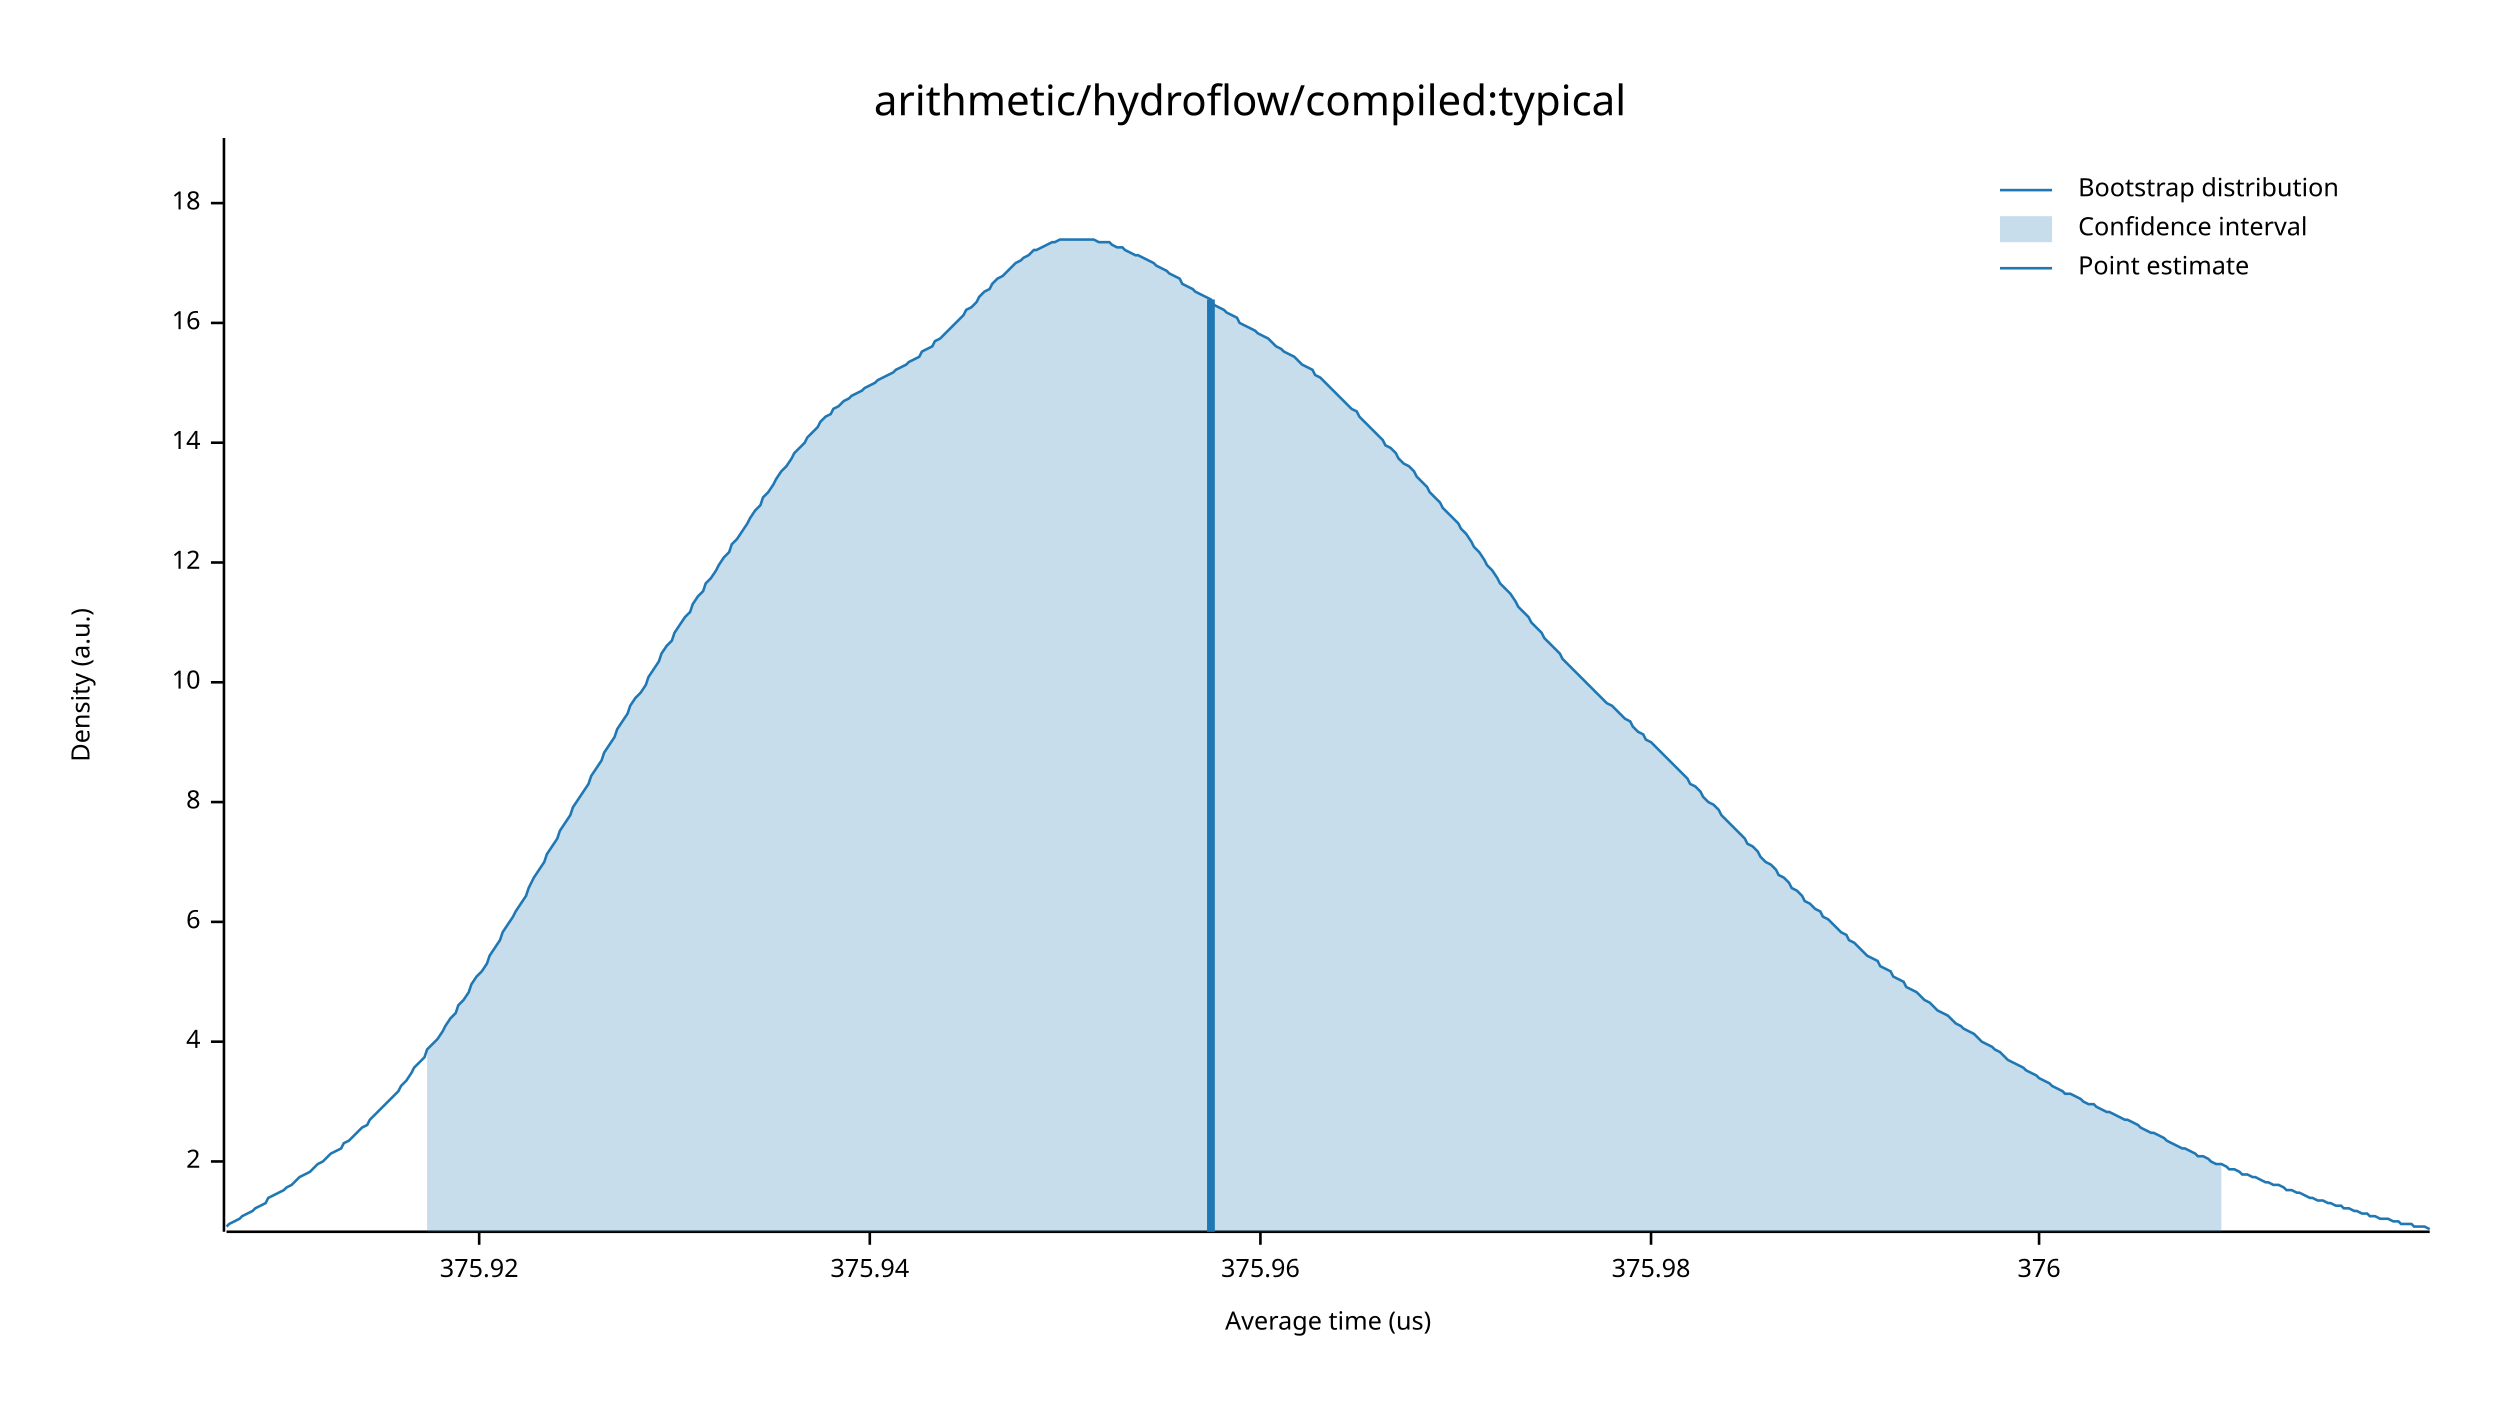
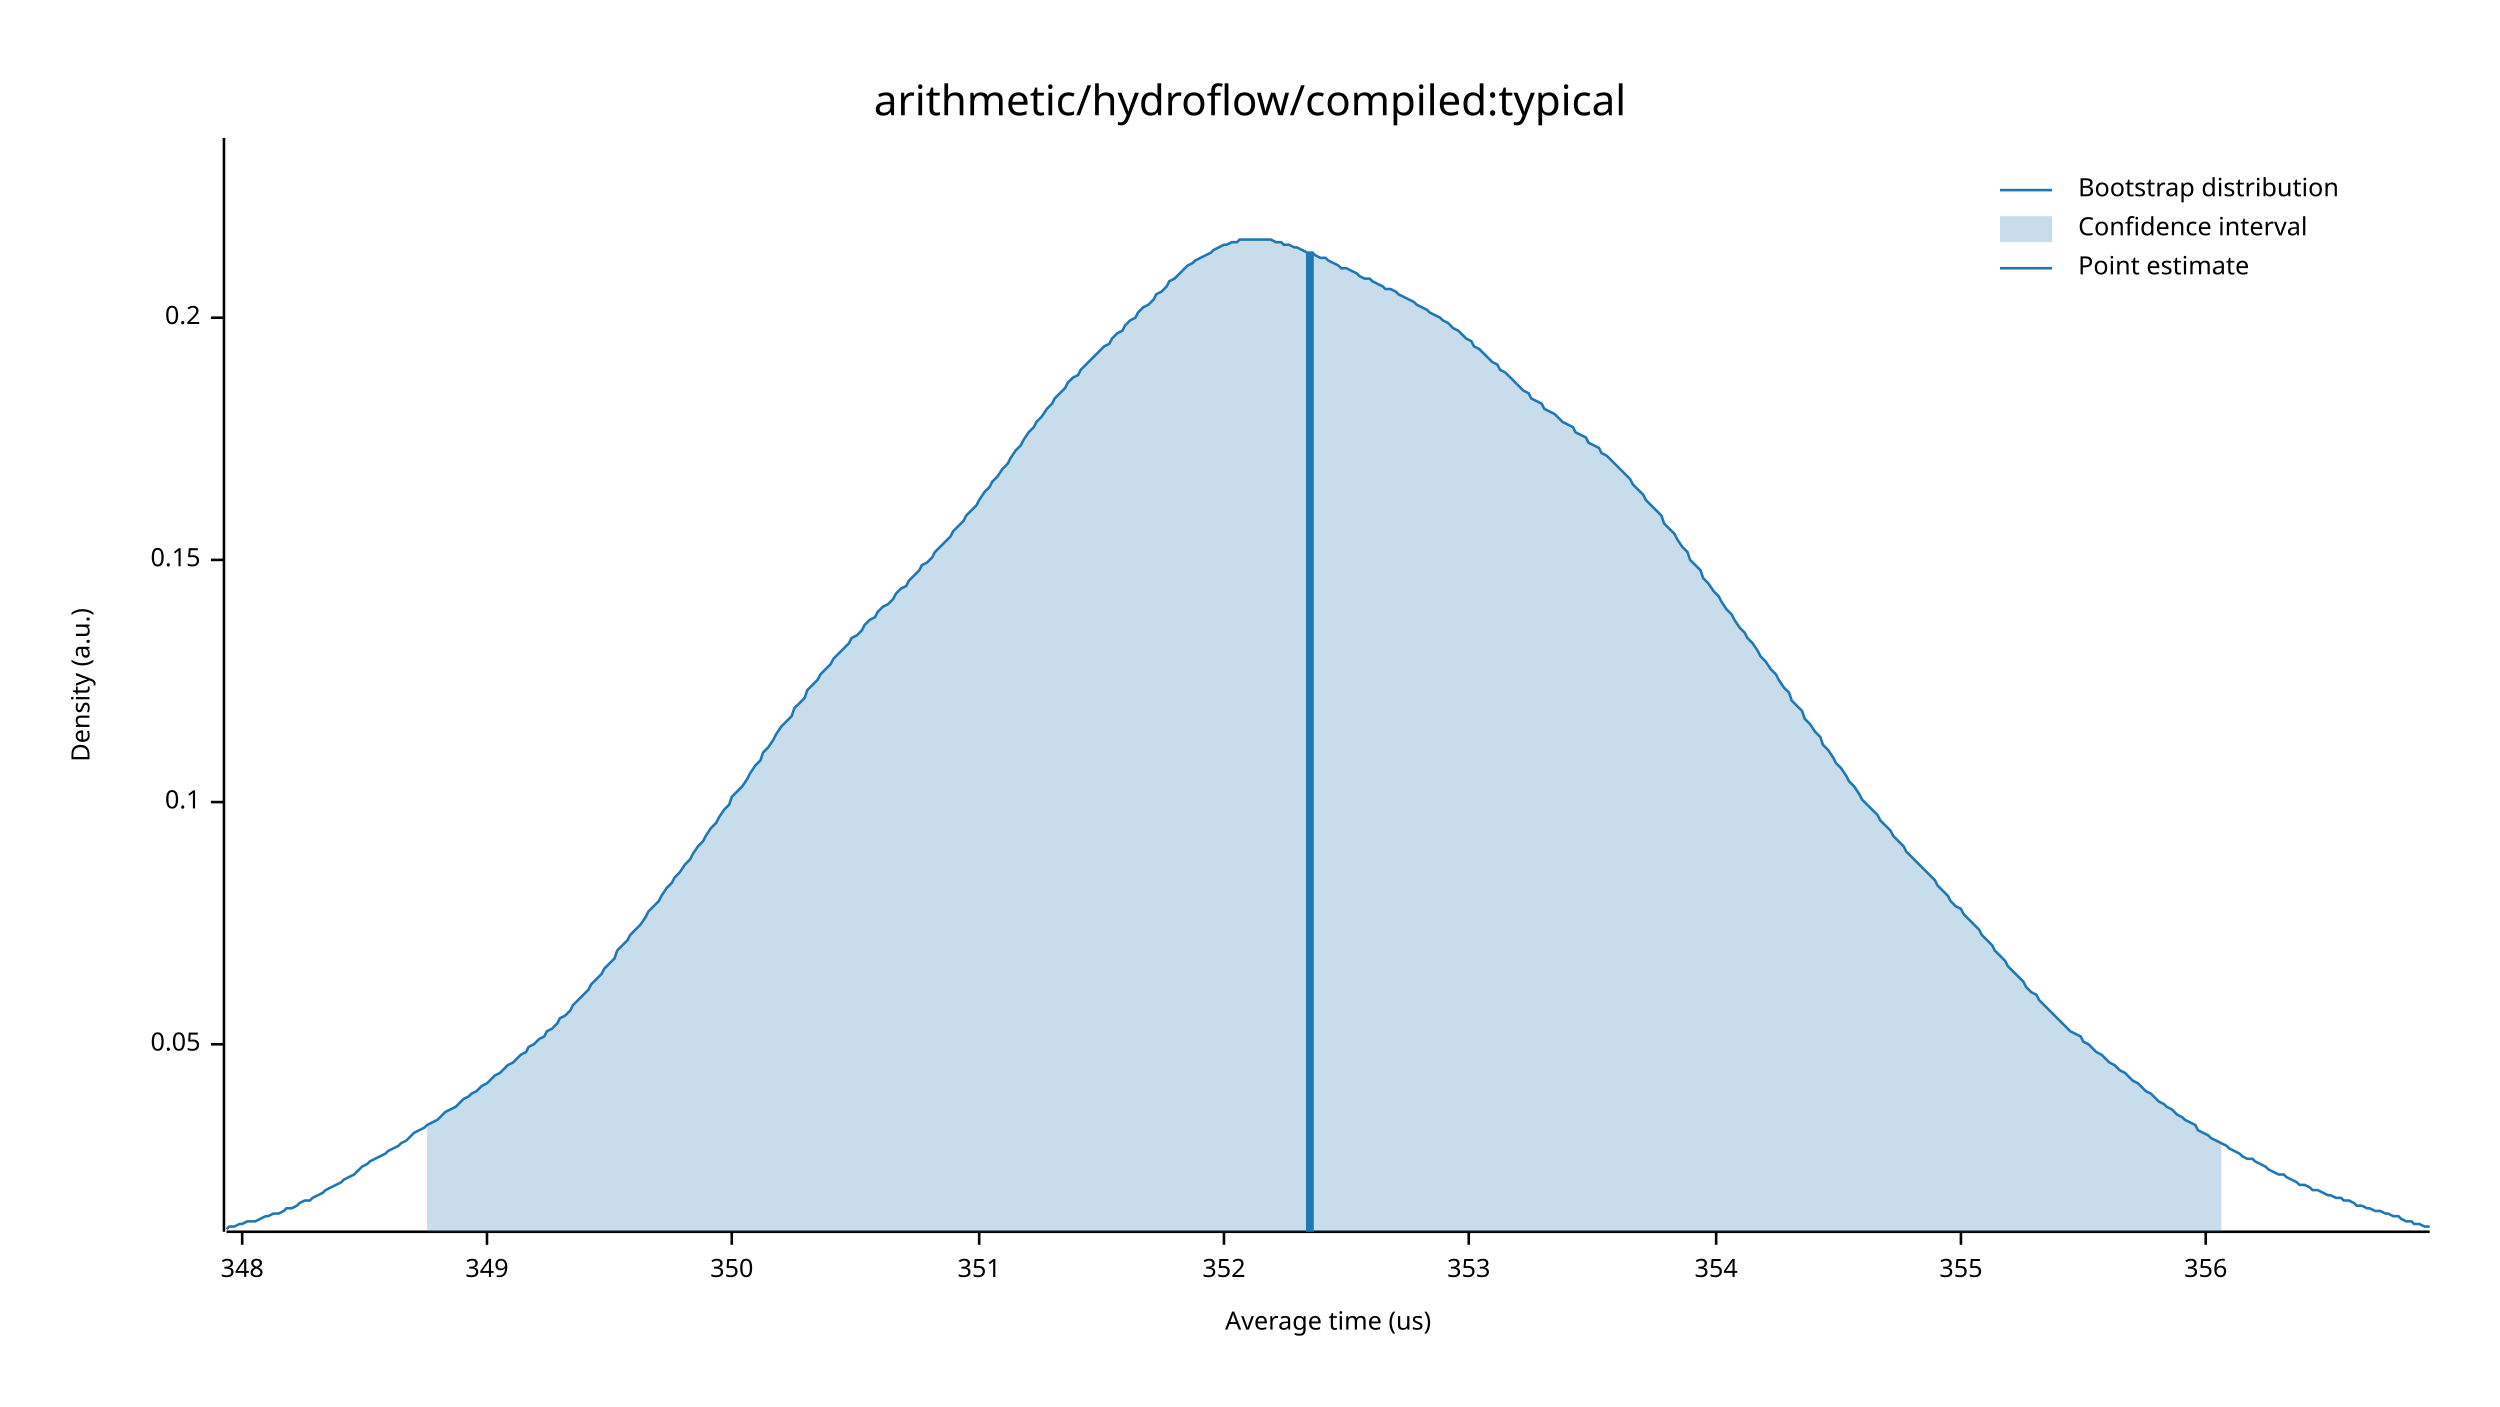
<svg xmlns="http://www.w3.org/2000/svg" width="960" height="540" viewBox="0 0 960 540">
  <text x="480" y="32" dy="0.76em" text-anchor="middle" font-family="sans-serif" font-size="16.129" opacity="1" fill="#000000">
arithmetic/hydroflow/compiled:typical
</text>
  <text x="27" y="263" dy="0.76em" text-anchor="middle" font-family="sans-serif" font-size="9.677" opacity="1" fill="#000000" transform="rotate(270, 27, 263)">
Density (a.u.)
</text>
  <text x="510" y="513" dy="-0.5ex" text-anchor="middle" font-family="sans-serif" font-size="9.677" opacity="1" fill="#000000">
Average time (us)
</text>
  <polyline fill="none" opacity="1" stroke="#000000" stroke-width="1" points="86,53 86,473 " />
-   <text x="77" y="446" dy="0.5ex" text-anchor="end" font-family="sans-serif" font-size="9.677" opacity="1" fill="#000000">
- 2
+   <text x="77" y="401" dy="0.5ex" text-anchor="end" font-family="sans-serif" font-size="9.677" opacity="1" fill="#000000">
+ 0.05
</text>
-   <polyline fill="none" opacity="1" stroke="#000000" stroke-width="1" points="81,446 86,446 " />
-   <text x="77" y="400" dy="0.5ex" text-anchor="end" font-family="sans-serif" font-size="9.677" opacity="1" fill="#000000">
- 4
- </text>
-   <polyline fill="none" opacity="1" stroke="#000000" stroke-width="1" points="81,400 86,400 " />
-   <text x="77" y="354" dy="0.5ex" text-anchor="end" font-family="sans-serif" font-size="9.677" opacity="1" fill="#000000">
- 6
- </text>
-   <polyline fill="none" opacity="1" stroke="#000000" stroke-width="1" points="81,354 86,354 " />
+   <polyline fill="none" opacity="1" stroke="#000000" stroke-width="1" points="81,401 86,401 " />
  <text x="77" y="308" dy="0.5ex" text-anchor="end" font-family="sans-serif" font-size="9.677" opacity="1" fill="#000000">
- 8
+ 0.1
</text>
  <polyline fill="none" opacity="1" stroke="#000000" stroke-width="1" points="81,308 86,308 " />
-   <text x="77" y="262" dy="0.5ex" text-anchor="end" font-family="sans-serif" font-size="9.677" opacity="1" fill="#000000">
- 10
+   <text x="77" y="215" dy="0.5ex" text-anchor="end" font-family="sans-serif" font-size="9.677" opacity="1" fill="#000000">
+ 0.15
</text>
-   <polyline fill="none" opacity="1" stroke="#000000" stroke-width="1" points="81,262 86,262 " />
-   <text x="77" y="216" dy="0.5ex" text-anchor="end" font-family="sans-serif" font-size="9.677" opacity="1" fill="#000000">
- 12
+   <polyline fill="none" opacity="1" stroke="#000000" stroke-width="1" points="81,215 86,215 " />
+   <text x="77" y="122" dy="0.5ex" text-anchor="end" font-family="sans-serif" font-size="9.677" opacity="1" fill="#000000">
+ 0.2
</text>
-   <polyline fill="none" opacity="1" stroke="#000000" stroke-width="1" points="81,216 86,216 " />
-   <text x="77" y="170" dy="0.5ex" text-anchor="end" font-family="sans-serif" font-size="9.677" opacity="1" fill="#000000">
- 14
+   <polyline fill="none" opacity="1" stroke="#000000" stroke-width="1" points="81,122 86,122 " />
+   <polyline fill="none" opacity="1" stroke="#000000" stroke-width="1" points="87,473 933,473 " />
+   <text x="93" y="483" dy="0.76em" text-anchor="middle" font-family="sans-serif" font-size="9.677" opacity="1" fill="#000000">
+ 348
</text>
-   <polyline fill="none" opacity="1" stroke="#000000" stroke-width="1" points="81,170 86,170 " />
-   <text x="77" y="124" dy="0.5ex" text-anchor="end" font-family="sans-serif" font-size="9.677" opacity="1" fill="#000000">
- 16
+   <polyline fill="none" opacity="1" stroke="#000000" stroke-width="1" points="93,473 93,478 " />
+   <text x="187" y="483" dy="0.76em" text-anchor="middle" font-family="sans-serif" font-size="9.677" opacity="1" fill="#000000">
+ 349
</text>
-   <polyline fill="none" opacity="1" stroke="#000000" stroke-width="1" points="81,124 86,124 " />
-   <text x="77" y="78" dy="0.5ex" text-anchor="end" font-family="sans-serif" font-size="9.677" opacity="1" fill="#000000">
- 18
+   <polyline fill="none" opacity="1" stroke="#000000" stroke-width="1" points="187,473 187,478 " />
+   <text x="281" y="483" dy="0.76em" text-anchor="middle" font-family="sans-serif" font-size="9.677" opacity="1" fill="#000000">
+ 350
</text>
-   <polyline fill="none" opacity="1" stroke="#000000" stroke-width="1" points="81,78 86,78 " />
-   <polyline fill="none" opacity="1" stroke="#000000" stroke-width="1" points="87,473 933,473 " />
-   <text x="184" y="483" dy="0.76em" text-anchor="middle" font-family="sans-serif" font-size="9.677" opacity="1" fill="#000000">
- 375.92
+   <polyline fill="none" opacity="1" stroke="#000000" stroke-width="1" points="281,473 281,478 " />
+   <text x="376" y="483" dy="0.76em" text-anchor="middle" font-family="sans-serif" font-size="9.677" opacity="1" fill="#000000">
+ 351
</text>
-   <polyline fill="none" opacity="1" stroke="#000000" stroke-width="1" points="184,473 184,478 " />
-   <text x="334" y="483" dy="0.76em" text-anchor="middle" font-family="sans-serif" font-size="9.677" opacity="1" fill="#000000">
- 375.94
+   <polyline fill="none" opacity="1" stroke="#000000" stroke-width="1" points="376,473 376,478 " />
+   <text x="470" y="483" dy="0.76em" text-anchor="middle" font-family="sans-serif" font-size="9.677" opacity="1" fill="#000000">
+ 352
</text>
-   <polyline fill="none" opacity="1" stroke="#000000" stroke-width="1" points="334,473 334,478 " />
-   <text x="484" y="483" dy="0.76em" text-anchor="middle" font-family="sans-serif" font-size="9.677" opacity="1" fill="#000000">
- 375.96
+   <polyline fill="none" opacity="1" stroke="#000000" stroke-width="1" points="470,473 470,478 " />
+   <text x="564" y="483" dy="0.76em" text-anchor="middle" font-family="sans-serif" font-size="9.677" opacity="1" fill="#000000">
+ 353
</text>
-   <polyline fill="none" opacity="1" stroke="#000000" stroke-width="1" points="484,473 484,478 " />
-   <text x="634" y="483" dy="0.76em" text-anchor="middle" font-family="sans-serif" font-size="9.677" opacity="1" fill="#000000">
- 375.98
+   <polyline fill="none" opacity="1" stroke="#000000" stroke-width="1" points="564,473 564,478 " />
+   <text x="659" y="483" dy="0.76em" text-anchor="middle" font-family="sans-serif" font-size="9.677" opacity="1" fill="#000000">
+ 354
</text>
-   <polyline fill="none" opacity="1" stroke="#000000" stroke-width="1" points="634,473 634,478 " />
-   <text x="783" y="483" dy="0.76em" text-anchor="middle" font-family="sans-serif" font-size="9.677" opacity="1" fill="#000000">
- 376
+   <polyline fill="none" opacity="1" stroke="#000000" stroke-width="1" points="659,473 659,478 " />
+   <text x="753" y="483" dy="0.76em" text-anchor="middle" font-family="sans-serif" font-size="9.677" opacity="1" fill="#000000">
+ 355
</text>
-   <polyline fill="none" opacity="1" stroke="#000000" stroke-width="1" points="783,473 783,478 " />
-   <polyline fill="none" opacity="1" stroke="#1F78B4" stroke-width="1" points="87,471 88,470 90,469 92,468 93,467 95,466 97,465 98,464 100,463 102,462 103,460 105,459 107,458 109,457 110,456 112,455 114,453 115,452 117,451 119,450 120,449 122,447 124,446 125,445 127,443 129,442 131,441 132,439 134,438 136,436 137,435 139,433 141,432 142,430 144,428 146,426 148,424 149,423 151,421 153,419 154,417 156,415 158,412 159,410 161,408 163,406 164,403 166,401 168,399 170,396 171,394 173,391 175,389 176,386 178,384 180,381 181,378 183,375 185,373 187,370 188,367 190,364 192,361 193,358 195,355 197,352 198,350 200,347 202,344 203,341 205,337 207,334 209,331 210,328 212,325 214,322 215,319 217,316 219,313 220,310 222,307 224,304 226,301 227,298 229,295 231,292 232,289 234,286 236,283 237,280 239,277 241,274 242,271 244,268 246,266 248,263 249,260 251,257 253,254 254,251 256,248 258,246 259,243 261,240 263,237 265,235 266,232 268,229 270,227 271,224 273,222 275,219 276,217 278,214 280,212 281,209 283,207 285,204 287,201 288,199 290,196 292,194 293,191 295,189 297,186 298,184 300,181 302,179 304,176 305,174 307,172 309,170 310,168 312,166 314,164 315,162 317,160 319,159 320,157 322,156 324,154 326,153 327,152 329,151 331,150 332,149 334,148 336,147 337,146 339,145 341,144 343,143 344,142 346,141 348,140 349,139 351,138 353,137 354,135 356,134 358,133 359,131 361,130 363,128 365,126 366,125 368,123 370,121 371,119 373,118 375,116 376,114 378,112 380,111 381,109 383,107 385,106 387,104 388,103 390,101 392,100 393,99 395,98 397,96 398,96 400,95 402,94 404,93 405,93 407,92 409,92 410,92 412,92 414,92 415,92 417,92 419,92 420,92 422,93 424,93 426,93 427,94 429,95 431,95 432,96 434,97 436,98 437,98 439,99 441,100 443,101 444,102 446,103 448,104 449,105 451,106 453,107 454,109 456,110 458,111 459,112 461,113 463,114 465,115 466,117 468,118 470,119 471,120 473,121 475,122 476,124 478,125 480,126 482,127 483,128 485,129 487,130 488,131 490,133 492,134 493,135 495,136 497,137 498,138 500,140 502,141 504,142 505,144 507,145 509,147 510,148 512,150 514,152 515,153 517,155 519,157 521,158 522,160 524,162 526,164 527,165 529,167 531,169 532,171 534,172 536,174 537,176 539,178 541,179 543,181 544,183 546,185 548,187 549,189 551,191 553,193 554,195 556,197 558,199 560,201 561,203 563,205 565,208 566,210 568,212 570,215 571,217 573,219 575,222 576,224 578,226 580,228 582,231 583,233 585,235 587,237 588,239 590,241 592,243 593,245 595,247 597,249 599,251 600,253 602,255 604,257 605,258 607,260 609,262 610,263 612,265 614,267 615,268 617,270 619,271 621,273 622,274 624,276 626,277 627,279 629,281 631,282 632,284 634,285 636,287 638,289 639,290 641,292 643,294 644,295 646,297 648,299 649,301 651,302 653,304 654,306 656,308 658,309 660,311 661,313 663,315 665,317 666,318 668,320 670,322 671,324 673,325 675,327 676,329 678,331 680,332 682,334 683,336 685,337 687,339 688,341 690,342 692,344 693,346 695,347 697,349 699,350 700,352 702,353 704,355 705,356 707,358 709,359 710,361 712,362 714,364 715,365 717,367 719,368 721,369 722,371 724,372 726,373 727,375 729,376 731,377 732,379 734,380 736,381 738,383 739,384 741,385 743,387 744,388 746,389 748,390 749,391 751,393 753,394 754,395 756,396 758,397 760,399 761,400 763,401 765,402 766,403 768,404 770,406 771,407 773,408 775,409 777,410 778,411 780,412 782,413 783,414 785,415 787,416 788,417 790,418 792,419 793,420 795,420 797,421 799,422 800,423 802,424 804,424 805,425 807,426 809,427 810,427 812,428 814,429 816,430 817,430 819,431 821,432 822,433 824,434 826,435 827,435 829,436 831,437 832,438 834,439 836,440 838,441 839,441 841,442 843,443 844,444 846,444 848,445 849,446 851,447 853,447 855,448 856,449 858,449 860,450 861,451 863,451 865,452 866,452 868,453 870,454 871,454 873,455 875,455 877,456 878,457 880,457 882,458 883,458 885,459 887,460 888,460 890,461 892,461 894,462 895,462 897,463 899,463 900,464 902,464 904,465 905,465 907,466 909,466 910,467 912,467 914,468 916,468 917,468 919,469 921,469 922,470 924,470 926,470 927,471 929,471 931,471 933,472 " />
-   <polygon opacity="0.25" fill="#1F78B4" points="164,403 166,401 168,399 170,396 171,394 173,391 175,389 176,386 178,384 180,381 181,378 183,375 185,373 187,370 188,367 190,364 192,361 193,358 195,355 197,352 198,350 200,347 202,344 203,341 205,337 207,334 209,331 210,328 212,325 214,322 215,319 217,316 219,313 220,310 222,307 224,304 226,301 227,298 229,295 231,292 232,289 234,286 236,283 237,280 239,277 241,274 242,271 244,268 246,266 248,263 249,260 251,257 253,254 254,251 256,248 258,246 259,243 261,240 263,237 265,235 266,232 268,229 270,227 271,224 273,222 275,219 276,217 278,214 280,212 281,209 283,207 285,204 287,201 288,199 290,196 292,194 293,191 295,189 297,186 298,184 300,181 302,179 304,176 305,174 307,172 309,170 310,168 312,166 314,164 315,162 317,160 319,159 320,157 322,156 324,154 326,153 327,152 329,151 331,150 332,149 334,148 336,147 337,146 339,145 341,144 343,143 344,142 346,141 348,140 349,139 351,138 353,137 354,135 356,134 358,133 359,131 361,130 363,128 365,126 366,125 368,123 370,121 371,119 373,118 375,116 376,114 378,112 380,111 381,109 383,107 385,106 387,104 388,103 390,101 392,100 393,99 395,98 397,96 398,96 400,95 402,94 404,93 405,93 407,92 409,92 410,92 412,92 414,92 415,92 417,92 419,92 420,92 422,93 424,93 426,93 427,94 429,95 431,95 432,96 434,97 436,98 437,98 439,99 441,100 443,101 444,102 446,103 448,104 449,105 451,106 453,107 454,109 456,110 458,111 459,112 461,113 463,114 465,115 466,117 468,118 470,119 471,120 473,121 475,122 476,124 478,125 480,126 482,127 483,128 485,129 487,130 488,131 490,133 492,134 493,135 495,136 497,137 498,138 500,140 502,141 504,142 505,144 507,145 509,147 510,148 512,150 514,152 515,153 517,155 519,157 521,158 522,160 524,162 526,164 527,165 529,167 531,169 532,171 534,172 536,174 537,176 539,178 541,179 543,181 544,183 546,185 548,187 549,189 551,191 553,193 554,195 556,197 558,199 560,201 561,203 563,205 565,208 566,210 568,212 570,215 571,217 573,219 575,222 576,224 578,226 580,228 582,231 583,233 585,235 587,237 588,239 590,241 592,243 593,245 595,247 597,249 599,251 600,253 602,255 604,257 605,258 607,260 609,262 610,263 612,265 614,267 615,268 617,270 619,271 621,273 622,274 624,276 626,277 627,279 629,281 631,282 632,284 634,285 636,287 638,289 639,290 641,292 643,294 644,295 646,297 648,299 649,301 651,302 653,304 654,306 656,308 658,309 660,311 661,313 663,315 665,317 666,318 668,320 670,322 671,324 673,325 675,327 676,329 678,331 680,332 682,334 683,336 685,337 687,339 688,341 690,342 692,344 693,346 695,347 697,349 699,350 700,352 702,353 704,355 705,356 707,358 709,359 710,361 712,362 714,364 715,365 717,367 719,368 721,369 722,371 724,372 726,373 727,375 729,376 731,377 732,379 734,380 736,381 738,383 739,384 741,385 743,387 744,388 746,389 748,390 749,391 751,393 753,394 754,395 756,396 758,397 760,399 761,400 763,401 765,402 766,403 768,404 770,406 771,407 773,408 775,409 777,410 778,411 780,412 782,413 783,414 785,415 787,416 788,417 790,418 792,419 793,420 795,420 797,421 799,422 800,423 802,424 804,424 805,425 807,426 809,427 810,427 812,428 814,429 816,430 817,430 819,431 821,432 822,433 824,434 826,435 827,435 829,436 831,437 832,438 834,439 836,440 838,441 839,441 841,442 843,443 844,444 846,444 848,445 849,446 851,447 853,447 853,473 164,473 " />
-   <polyline fill="none" opacity="1" stroke="#1F78B4" stroke-width="3" points="465,473 465,115 " />
+   <polyline fill="none" opacity="1" stroke="#000000" stroke-width="1" points="753,473 753,478 " />
+   <text x="847" y="483" dy="0.76em" text-anchor="middle" font-family="sans-serif" font-size="9.677" opacity="1" fill="#000000">
+ 356
+ </text>
+   <polyline fill="none" opacity="1" stroke="#000000" stroke-width="1" points="847,473 847,478 " />
+   <polyline fill="none" opacity="1" stroke="#1F78B4" stroke-width="1" points="87,472 88,471 90,471 92,470 93,470 95,469 97,469 98,469 100,468 102,467 103,467 105,466 107,466 109,465 110,464 112,464 114,463 115,462 117,461 119,461 120,460 122,459 124,458 125,457 127,456 129,455 131,454 132,453 134,452 136,451 137,450 139,448 141,447 142,446 144,445 146,444 148,443 149,442 151,441 153,440 154,439 156,438 158,436 159,435 161,434 163,433 164,432 166,431 168,430 170,428 171,427 173,426 175,425 176,424 178,422 180,421 181,420 183,419 185,417 187,416 188,415 190,413 192,412 193,411 195,409 197,408 198,407 200,405 202,404 203,402 205,401 207,399 209,398 210,396 212,395 214,393 215,391 217,390 219,388 220,386 222,384 224,382 226,380 227,378 229,376 231,374 232,372 234,370 236,368 237,365 239,363 241,361 242,359 244,357 246,355 248,352 249,350 251,348 253,346 254,344 256,341 258,339 259,337 261,335 263,332 265,330 266,328 268,325 270,323 271,321 273,318 275,316 276,314 278,311 280,309 281,306 283,304 285,302 287,299 288,297 290,294 292,292 293,289 295,287 297,284 298,282 300,279 302,277 304,275 305,272 307,270 309,268 310,265 312,263 314,261 315,259 317,257 319,255 320,253 322,251 324,249 326,247 327,245 329,244 331,242 332,240 334,238 336,237 337,235 339,233 341,232 343,230 344,228 346,226 348,225 349,223 351,221 353,219 354,217 356,216 358,214 359,212 361,210 363,208 365,206 366,204 368,202 370,200 371,198 373,196 375,194 376,192 378,189 380,187 381,185 383,183 385,180 387,178 388,176 390,173 392,171 393,169 395,166 397,164 398,162 400,160 402,157 404,155 405,153 407,151 409,149 410,147 412,145 414,144 415,142 417,140 419,138 420,137 422,135 424,133 426,132 427,130 429,128 431,127 432,125 434,123 436,122 437,120 439,118 441,117 443,115 444,113 446,112 448,110 449,108 451,107 453,105 454,104 456,102 458,101 459,100 461,99 463,98 465,97 466,96 468,95 470,94 471,94 473,93 475,93 476,92 478,92 480,92 482,92 483,92 485,92 487,92 488,92 490,93 492,93 493,94 495,94 497,95 498,95 500,96 502,97 504,97 505,98 507,99 509,99 510,100 512,101 514,102 515,103 517,103 519,104 521,105 522,106 524,107 526,107 527,108 529,109 531,110 532,111 534,111 536,112 537,113 539,114 541,115 543,116 544,117 546,118 548,119 549,120 551,121 553,122 554,123 556,124 558,126 560,127 561,128 563,130 565,131 566,133 568,134 570,136 571,137 573,139 575,140 576,142 578,143 580,145 582,147 583,148 585,150 587,151 588,153 590,154 592,155 593,157 595,158 597,159 599,161 600,162 602,163 604,164 605,166 607,167 609,168 610,170 612,171 614,172 615,174 617,175 619,177 621,179 622,180 624,182 626,184 627,186 629,188 631,190 632,192 634,194 636,196 638,198 639,201 641,203 643,205 644,207 646,210 648,212 649,215 651,217 653,219 654,222 656,224 658,227 660,229 661,231 663,234 665,236 666,238 668,241 670,243 671,245 673,247 675,250 676,252 678,254 680,257 682,259 683,261 685,264 687,266 688,269 690,271 692,273 693,276 695,278 697,281 699,283 700,286 702,288 704,291 705,293 707,295 709,298 710,300 712,302 714,305 715,307 717,309 719,311 721,313 722,315 724,317 726,319 727,321 729,323 731,325 732,327 734,329 736,331 738,333 739,334 741,336 743,338 744,340 746,342 748,344 749,346 751,348 753,349 754,351 756,353 758,355 760,357 761,359 763,361 765,363 766,365 768,367 770,369 771,371 773,373 775,375 777,377 778,379 780,381 782,382 783,384 785,386 787,388 788,389 790,391 792,393 793,394 795,396 797,397 799,398 800,400 802,401 804,403 805,404 807,405 809,407 810,408 812,409 814,411 816,412 817,413 819,415 821,416 822,417 824,419 826,420 827,421 829,423 831,424 832,425 834,426 836,428 838,429 839,430 841,431 843,432 844,434 846,435 848,436 849,437 851,438 853,439 855,440 856,441 858,442 860,443 861,444 863,445 865,445 866,446 868,447 870,448 871,449 873,450 875,451 877,451 878,452 880,453 882,454 883,455 885,455 887,456 888,457 890,457 892,458 894,459 895,459 897,460 899,460 900,461 902,461 904,462 905,463 907,463 909,464 910,464 912,465 914,465 916,466 917,466 919,467 921,467 922,468 924,469 926,469 927,470 929,470 931,471 933,471 " />
+   <polygon opacity="0.25" fill="#1F78B4" points="164,432 166,431 168,430 170,428 171,427 173,426 175,425 176,424 178,422 180,421 181,420 183,419 185,417 187,416 188,415 190,413 192,412 193,411 195,409 197,408 198,407 200,405 202,404 203,402 205,401 207,399 209,398 210,396 212,395 214,393 215,391 217,390 219,388 220,386 222,384 224,382 226,380 227,378 229,376 231,374 232,372 234,370 236,368 237,365 239,363 241,361 242,359 244,357 246,355 248,352 249,350 251,348 253,346 254,344 256,341 258,339 259,337 261,335 263,332 265,330 266,328 268,325 270,323 271,321 273,318 275,316 276,314 278,311 280,309 281,306 283,304 285,302 287,299 288,297 290,294 292,292 293,289 295,287 297,284 298,282 300,279 302,277 304,275 305,272 307,270 309,268 310,265 312,263 314,261 315,259 317,257 319,255 320,253 322,251 324,249 326,247 327,245 329,244 331,242 332,240 334,238 336,237 337,235 339,233 341,232 343,230 344,228 346,226 348,225 349,223 351,221 353,219 354,217 356,216 358,214 359,212 361,210 363,208 365,206 366,204 368,202 370,200 371,198 373,196 375,194 376,192 378,189 380,187 381,185 383,183 385,180 387,178 388,176 390,173 392,171 393,169 395,166 397,164 398,162 400,160 402,157 404,155 405,153 407,151 409,149 410,147 412,145 414,144 415,142 417,140 419,138 420,137 422,135 424,133 426,132 427,130 429,128 431,127 432,125 434,123 436,122 437,120 439,118 441,117 443,115 444,113 446,112 448,110 449,108 451,107 453,105 454,104 456,102 458,101 459,100 461,99 463,98 465,97 466,96 468,95 470,94 471,94 473,93 475,93 476,92 478,92 480,92 482,92 483,92 485,92 487,92 488,92 490,93 492,93 493,94 495,94 497,95 498,95 500,96 502,97 504,97 505,98 507,99 509,99 510,100 512,101 514,102 515,103 517,103 519,104 521,105 522,106 524,107 526,107 527,108 529,109 531,110 532,111 534,111 536,112 537,113 539,114 541,115 543,116 544,117 546,118 548,119 549,120 551,121 553,122 554,123 556,124 558,126 560,127 561,128 563,130 565,131 566,133 568,134 570,136 571,137 573,139 575,140 576,142 578,143 580,145 582,147 583,148 585,150 587,151 588,153 590,154 592,155 593,157 595,158 597,159 599,161 600,162 602,163 604,164 605,166 607,167 609,168 610,170 612,171 614,172 615,174 617,175 619,177 621,179 622,180 624,182 626,184 627,186 629,188 631,190 632,192 634,194 636,196 638,198 639,201 641,203 643,205 644,207 646,210 648,212 649,215 651,217 653,219 654,222 656,224 658,227 660,229 661,231 663,234 665,236 666,238 668,241 670,243 671,245 673,247 675,250 676,252 678,254 680,257 682,259 683,261 685,264 687,266 688,269 690,271 692,273 693,276 695,278 697,281 699,283 700,286 702,288 704,291 705,293 707,295 709,298 710,300 712,302 714,305 715,307 717,309 719,311 721,313 722,315 724,317 726,319 727,321 729,323 731,325 732,327 734,329 736,331 738,333 739,334 741,336 743,338 744,340 746,342 748,344 749,346 751,348 753,349 754,351 756,353 758,355 760,357 761,359 763,361 765,363 766,365 768,367 770,369 771,371 773,373 775,375 777,377 778,379 780,381 782,382 783,384 785,386 787,388 788,389 790,391 792,393 793,394 795,396 797,397 799,398 800,400 802,401 804,403 805,404 807,405 809,407 810,408 812,409 814,411 816,412 817,413 819,415 821,416 822,417 824,419 826,420 827,421 829,423 831,424 832,425 834,426 836,428 838,429 839,430 841,431 843,432 844,434 846,435 848,436 849,437 851,438 853,439 853,473 164,473 " />
+   <polyline fill="none" opacity="1" stroke="#1F78B4" stroke-width="3" points="503,473 503,97 " />
  <text x="798" y="68" dy="0.76em" text-anchor="start" font-family="sans-serif" font-size="9.677" opacity="1" fill="#000000">
Bootstrap distribution
</text>
  <text x="798" y="83" dy="0.76em" text-anchor="start" font-family="sans-serif" font-size="9.677" opacity="1" fill="#000000">
Confidence interval
</text>
  <text x="798" y="98" dy="0.76em" text-anchor="start" font-family="sans-serif" font-size="9.677" opacity="1" fill="#000000">
Point estimate
</text>
  <polyline fill="none" opacity="1" stroke="#1F78B4" stroke-width="1" points="768,73 788,73 " />
  <rect x="768" y="83" width="20" height="10" opacity="0.25" fill="#1F78B4" stroke="none" />
  <polyline fill="none" opacity="1" stroke="#1F78B4" stroke-width="1" points="768,103 788,103 " />
</svg>
